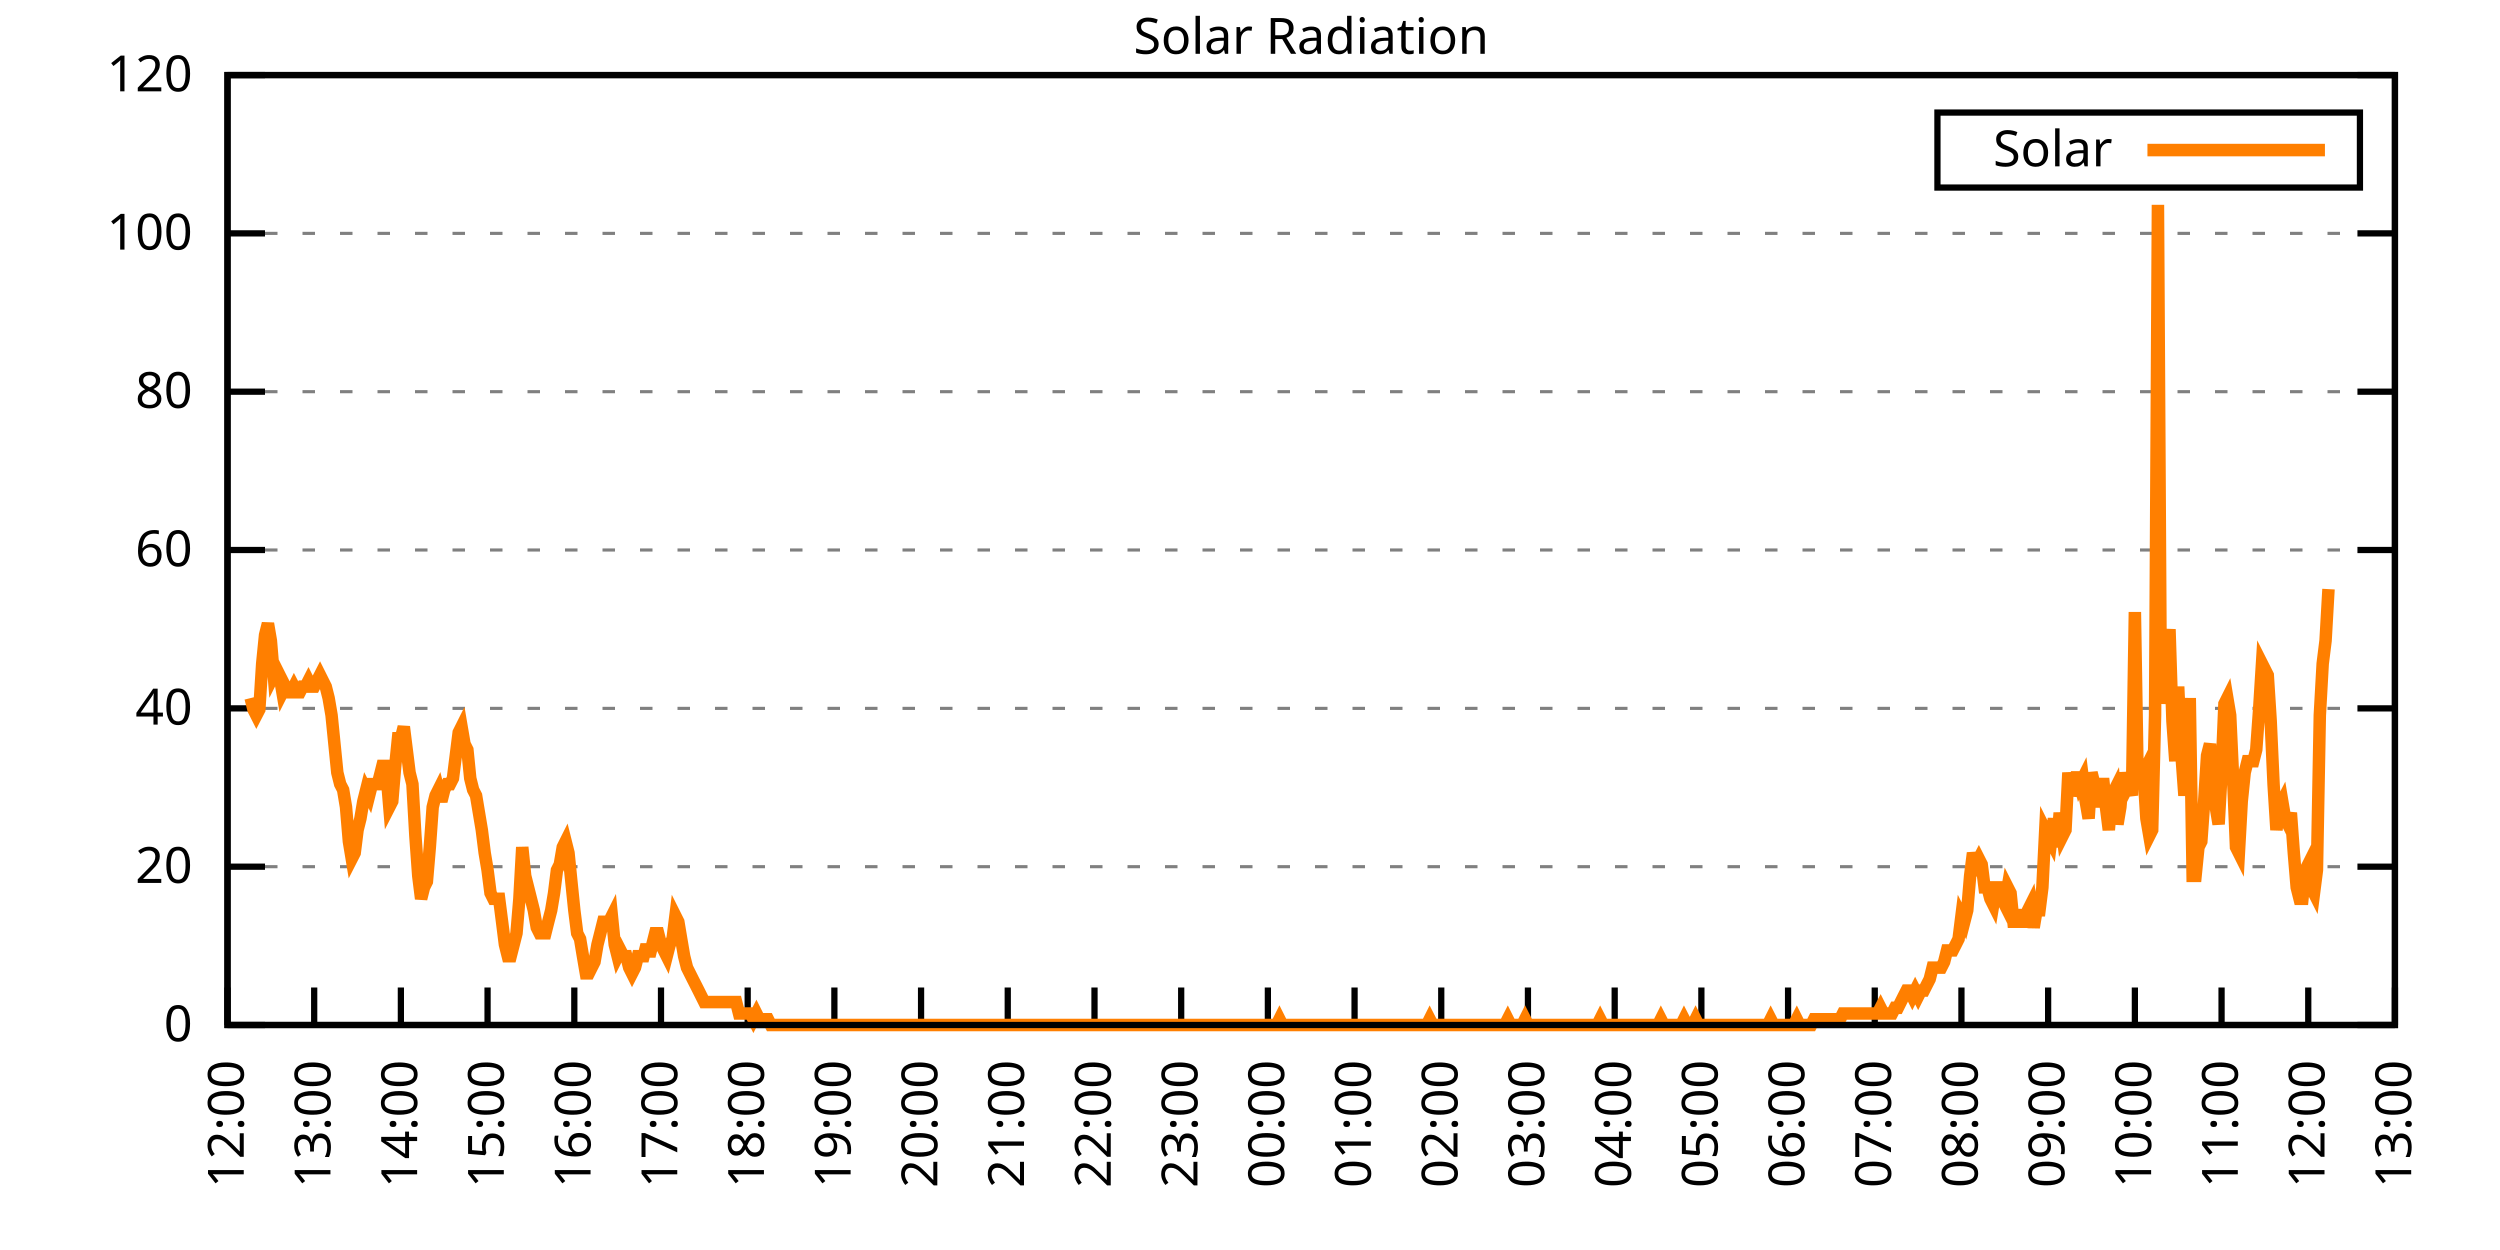
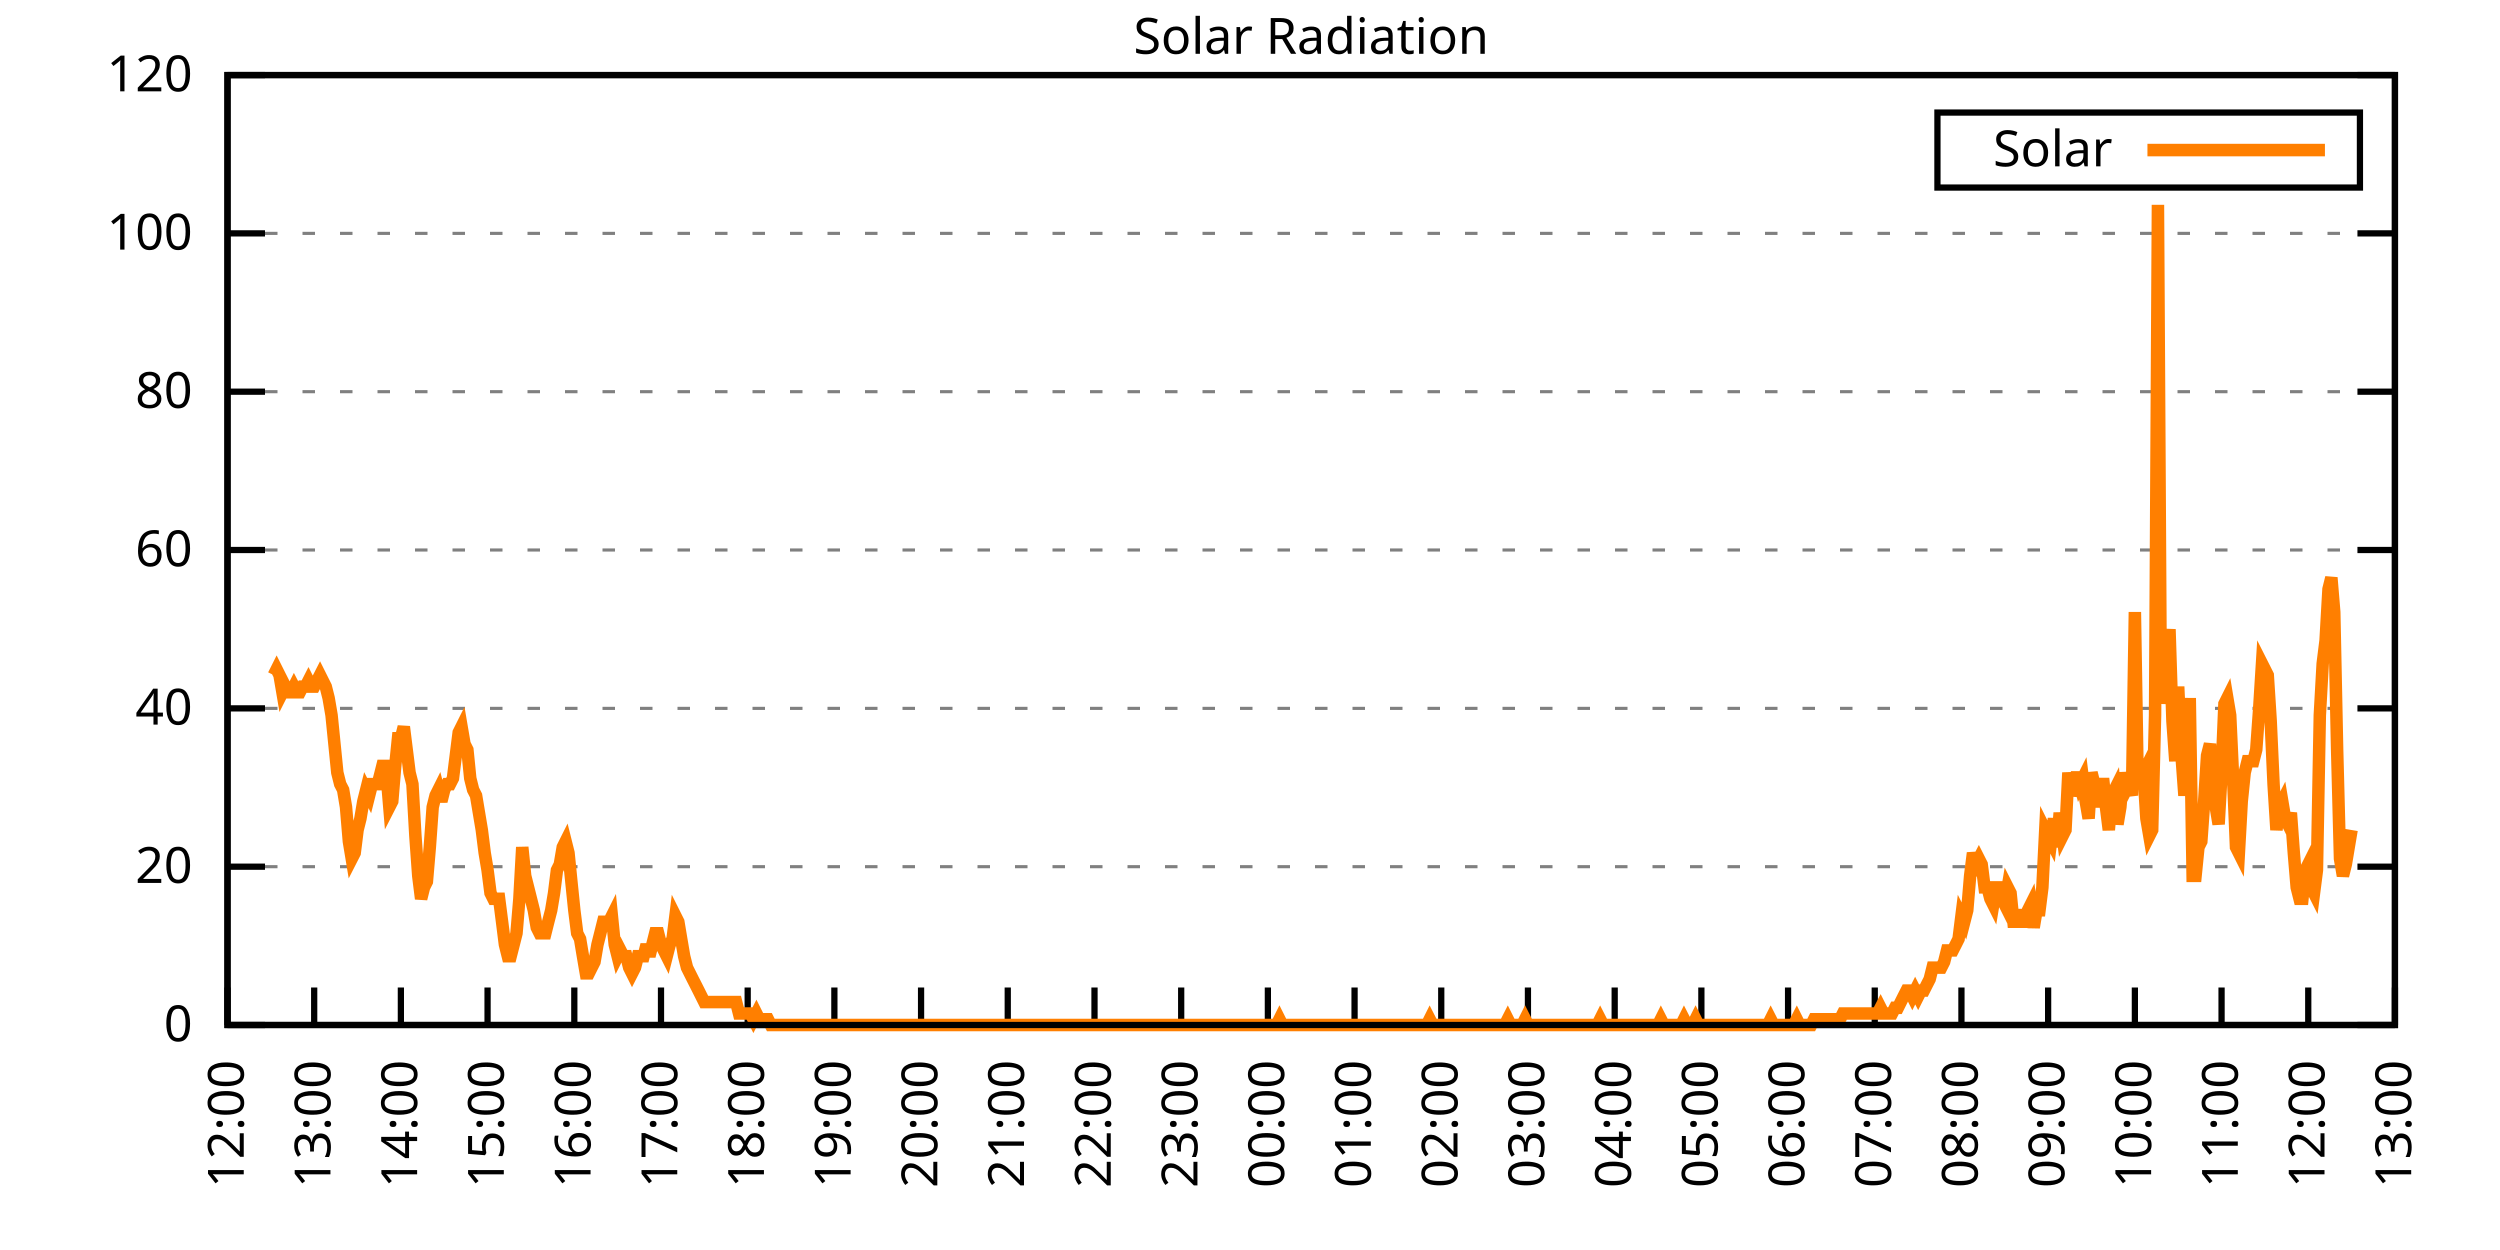
<svg xmlns="http://www.w3.org/2000/svg" xmlns:xlink="http://www.w3.org/1999/xlink" width="400" height="200" viewBox="0 0 400 200">
  <g id="gnuplot_canvas">
    <rect x="0" y="0" width="400" height="200" fill="none" />
    <defs>
      <circle id="gpDot" r="0.5" stroke-width="0.5" stroke="currentColor" />
      <path id="gpPt0" stroke-width="0.333" stroke="currentColor" d="M-1,0 h2 M0,-1 v2" />
      <path id="gpPt1" stroke-width="0.333" stroke="currentColor" d="M-1,-1 L1,1 M1,-1 L-1,1" />
      <path id="gpPt2" stroke-width="0.333" stroke="currentColor" d="M-1,0 L1,0 M0,-1 L0,1 M-1,-1 L1,1 M-1,1 L1,-1" />
      <rect id="gpPt3" stroke-width="0.333" stroke="currentColor" x="-1" y="-1" width="2" height="2" />
      <rect id="gpPt4" stroke-width="0.333" stroke="currentColor" fill="currentColor" x="-1" y="-1" width="2" height="2" />
      <circle id="gpPt5" stroke-width="0.333" stroke="currentColor" cx="0" cy="0" r="1" />
      <use xlink:href="#gpPt5" id="gpPt6" fill="currentColor" stroke="none" />
      <path id="gpPt7" stroke-width="0.333" stroke="currentColor" d="M0,-1.33 L-1.33,0.67 L1.33,0.67 z" />
      <use xlink:href="#gpPt7" id="gpPt8" fill="currentColor" stroke="none" />
      <use xlink:href="#gpPt7" id="gpPt9" stroke="currentColor" transform="rotate(180)" />
      <use xlink:href="#gpPt9" id="gpPt10" fill="currentColor" stroke="none" />
      <use xlink:href="#gpPt3" id="gpPt11" stroke="currentColor" transform="rotate(45)" />
      <use xlink:href="#gpPt11" id="gpPt12" fill="currentColor" stroke="none" />
      <path id="gpPt13" stroke-width="0.333" stroke="currentColor" d="M0,1.330 L1.265,0.411 L0.782,-1.067 L-0.782,-1.076 L-1.265,0.411 z" />
      <use xlink:href="#gpPt13" id="gpPt14" fill="currentColor" stroke="none" />
      <filter id="textbox" filterUnits="objectBoundingBox" x="0" y="0" height="1" width="1">
        <feFlood flood-color="white" flood-opacity="1" result="bgnd" />
        <feComposite in="SourceGraphic" in2="bgnd" operator="atop" />
      </filter>
      <filter id="greybox" filterUnits="objectBoundingBox" x="0" y="0" height="1" width="1">
        <feFlood flood-color="lightgrey" flood-opacity="1" result="grey" />
        <feComposite in="SourceGraphic" in2="grey" operator="atop" />
      </filter>
    </defs>
    <g fill="none" color="white" stroke="currentColor" stroke-width="1.00" stroke-linecap="butt" stroke-linejoin="miter">
</g>
    <g fill="none" color="black" stroke="currentColor" stroke-width="1.00" stroke-linecap="butt" stroke-linejoin="miter">
      <g stroke="none" shape-rendering="crispEdges">
        <polygon fill="rgb(255, 255, 255)" points="36.40,164.00 383.18,164.00 383.18,12.02 36.40,12.02 " />
      </g>
    </g>
    <g fill="none" color="black" stroke="currentColor" stroke-width="1.00" stroke-linecap="butt" stroke-linejoin="miter">
</g>
    <g fill="none" color="black" stroke="black" stroke-width="0.50" stroke-linecap="butt" stroke-linejoin="miter">
</g>
    <g fill="none" color="gray" stroke="currentColor" stroke-width="0.50" stroke-linecap="butt" stroke-linejoin="miter">
      <path stroke="gray" stroke-dasharray="2,4" class="gridline" d="M36.40,164.00 L383.19,164.00  " />
    </g>
    <g fill="none" color="gray" stroke="gray" stroke-width="1.00" stroke-linecap="butt" stroke-linejoin="miter">
</g>
    <g fill="none" color="black" stroke="currentColor" stroke-width="1.00" stroke-linecap="butt" stroke-linejoin="miter">
      <path stroke="black" d="M36.40,164.00 L42.40,164.00 M383.19,164.00 L377.19,164.00  " />
      <g transform="translate(30.80,166.60)" stroke="none" fill="black" font-family="Sans" font-size="8.00" text-anchor="end">
        <text>
          <tspan font-family="Sans"> 0</tspan>
        </text>
      </g>
    </g>
    <g fill="none" color="black" stroke="currentColor" stroke-width="1.00" stroke-linecap="butt" stroke-linejoin="miter">
</g>
    <g fill="none" color="black" stroke="black" stroke-width="0.50" stroke-linecap="butt" stroke-linejoin="miter">
</g>
    <g fill="none" color="gray" stroke="currentColor" stroke-width="0.50" stroke-linecap="butt" stroke-linejoin="miter">
      <path stroke="gray" stroke-dasharray="2,4" class="gridline" d="M36.40,138.67 L383.19,138.67  " />
    </g>
    <g fill="none" color="gray" stroke="gray" stroke-width="1.00" stroke-linecap="butt" stroke-linejoin="miter">
</g>
    <g fill="none" color="black" stroke="currentColor" stroke-width="1.00" stroke-linecap="butt" stroke-linejoin="miter">
      <path stroke="black" d="M36.40,138.67 L42.40,138.67 M383.19,138.67 L377.19,138.67  " />
      <g transform="translate(30.80,141.27)" stroke="none" fill="black" font-family="Sans" font-size="8.00" text-anchor="end">
        <text>
          <tspan font-family="Sans"> 20</tspan>
        </text>
      </g>
    </g>
    <g fill="none" color="black" stroke="currentColor" stroke-width="1.00" stroke-linecap="butt" stroke-linejoin="miter">
</g>
    <g fill="none" color="black" stroke="black" stroke-width="0.50" stroke-linecap="butt" stroke-linejoin="miter">
</g>
    <g fill="none" color="gray" stroke="currentColor" stroke-width="0.50" stroke-linecap="butt" stroke-linejoin="miter">
      <path stroke="gray" stroke-dasharray="2,4" class="gridline" d="M36.40,113.34 L383.19,113.34  " />
    </g>
    <g fill="none" color="gray" stroke="gray" stroke-width="1.00" stroke-linecap="butt" stroke-linejoin="miter">
</g>
    <g fill="none" color="black" stroke="currentColor" stroke-width="1.00" stroke-linecap="butt" stroke-linejoin="miter">
      <path stroke="black" d="M36.40,113.34 L42.40,113.34 M383.19,113.34 L377.19,113.34  " />
      <g transform="translate(30.80,115.94)" stroke="none" fill="black" font-family="Sans" font-size="8.00" text-anchor="end">
        <text>
          <tspan font-family="Sans"> 40</tspan>
        </text>
      </g>
    </g>
    <g fill="none" color="black" stroke="currentColor" stroke-width="1.00" stroke-linecap="butt" stroke-linejoin="miter">
</g>
    <g fill="none" color="black" stroke="black" stroke-width="0.50" stroke-linecap="butt" stroke-linejoin="miter">
</g>
    <g fill="none" color="gray" stroke="currentColor" stroke-width="0.50" stroke-linecap="butt" stroke-linejoin="miter">
      <path stroke="gray" stroke-dasharray="2,4" class="gridline" d="M36.40,88.00 L383.19,88.00  " />
    </g>
    <g fill="none" color="gray" stroke="gray" stroke-width="1.00" stroke-linecap="butt" stroke-linejoin="miter">
</g>
    <g fill="none" color="black" stroke="currentColor" stroke-width="1.00" stroke-linecap="butt" stroke-linejoin="miter">
      <path stroke="black" d="M36.40,88.00 L42.40,88.00 M383.19,88.00 L377.19,88.00  " />
      <g transform="translate(30.80,90.60)" stroke="none" fill="black" font-family="Sans" font-size="8.00" text-anchor="end">
        <text>
          <tspan font-family="Sans"> 60</tspan>
        </text>
      </g>
    </g>
    <g fill="none" color="black" stroke="currentColor" stroke-width="1.00" stroke-linecap="butt" stroke-linejoin="miter">
</g>
    <g fill="none" color="black" stroke="black" stroke-width="0.50" stroke-linecap="butt" stroke-linejoin="miter">
</g>
    <g fill="none" color="gray" stroke="currentColor" stroke-width="0.50" stroke-linecap="butt" stroke-linejoin="miter">
      <path stroke="gray" stroke-dasharray="2,4" class="gridline" d="M36.40,62.67 L383.19,62.67  " />
    </g>
    <g fill="none" color="gray" stroke="gray" stroke-width="1.00" stroke-linecap="butt" stroke-linejoin="miter">
</g>
    <g fill="none" color="black" stroke="currentColor" stroke-width="1.00" stroke-linecap="butt" stroke-linejoin="miter">
      <path stroke="black" d="M36.40,62.67 L42.40,62.67 M383.19,62.67 L377.19,62.67  " />
      <g transform="translate(30.80,65.27)" stroke="none" fill="black" font-family="Sans" font-size="8.00" text-anchor="end">
        <text>
          <tspan font-family="Sans"> 80</tspan>
        </text>
      </g>
    </g>
    <g fill="none" color="black" stroke="currentColor" stroke-width="1.00" stroke-linecap="butt" stroke-linejoin="miter">
</g>
    <g fill="none" color="black" stroke="black" stroke-width="0.50" stroke-linecap="butt" stroke-linejoin="miter">
</g>
    <g fill="none" color="gray" stroke="currentColor" stroke-width="0.50" stroke-linecap="butt" stroke-linejoin="miter">
      <path stroke="gray" stroke-dasharray="2,4" class="gridline" d="M36.40,37.34 L383.19,37.34  " />
    </g>
    <g fill="none" color="gray" stroke="gray" stroke-width="1.00" stroke-linecap="butt" stroke-linejoin="miter">
</g>
    <g fill="none" color="black" stroke="currentColor" stroke-width="1.00" stroke-linecap="butt" stroke-linejoin="miter">
      <path stroke="black" d="M36.40,37.34 L42.40,37.34 M383.19,37.34 L377.19,37.34  " />
      <g transform="translate(30.80,39.94)" stroke="none" fill="black" font-family="Sans" font-size="8.00" text-anchor="end">
        <text>
          <tspan font-family="Sans"> 100</tspan>
        </text>
      </g>
    </g>
    <g fill="none" color="black" stroke="currentColor" stroke-width="1.00" stroke-linecap="butt" stroke-linejoin="miter">
</g>
    <g fill="none" color="black" stroke="black" stroke-width="0.50" stroke-linecap="butt" stroke-linejoin="miter">
</g>
    <g fill="none" color="gray" stroke="currentColor" stroke-width="0.50" stroke-linecap="butt" stroke-linejoin="miter">
      <path stroke="gray" stroke-dasharray="2,4" class="gridline" d="M36.40,12.01 L383.19,12.01  " />
    </g>
    <g fill="none" color="gray" stroke="gray" stroke-width="1.00" stroke-linecap="butt" stroke-linejoin="miter">
</g>
    <g fill="none" color="black" stroke="currentColor" stroke-width="1.00" stroke-linecap="butt" stroke-linejoin="miter">
      <path stroke="black" d="M36.40,12.01 L42.40,12.01 M383.19,12.01 L377.19,12.01  " />
      <g transform="translate(30.80,14.61)" stroke="none" fill="black" font-family="Sans" font-size="8.00" text-anchor="end">
        <text>
          <tspan font-family="Sans"> 120</tspan>
        </text>
      </g>
    </g>
    <g fill="none" color="black" stroke="currentColor" stroke-width="1.00" stroke-linecap="butt" stroke-linejoin="miter">
      <path stroke="black" d="M36.40,164.00 L36.40,158.00  " />
      <g transform="translate(39.00,169.60) rotate(270.00)" stroke="none" fill="black" font-family="Sans" font-size="8.00" text-anchor="end">
        <text>
          <tspan font-family="Sans">12:00</tspan>
        </text>
      </g>
    </g>
    <g fill="none" color="black" stroke="currentColor" stroke-width="1.00" stroke-linecap="butt" stroke-linejoin="miter">
      <path stroke="black" d="M50.27,164.00 L50.27,158.00  " />
      <g transform="translate(52.87,169.60) rotate(270.00)" stroke="none" fill="black" font-family="Sans" font-size="8.00" text-anchor="end">
        <text>
          <tspan font-family="Sans">13:00</tspan>
        </text>
      </g>
    </g>
    <g fill="none" color="black" stroke="currentColor" stroke-width="1.00" stroke-linecap="butt" stroke-linejoin="miter">
      <path stroke="black" d="M64.14,164.00 L64.14,158.00  " />
      <g transform="translate(66.74,169.60) rotate(270.00)" stroke="none" fill="black" font-family="Sans" font-size="8.00" text-anchor="end">
        <text>
          <tspan font-family="Sans">14:00</tspan>
        </text>
      </g>
    </g>
    <g fill="none" color="black" stroke="currentColor" stroke-width="1.00" stroke-linecap="butt" stroke-linejoin="miter">
      <path stroke="black" d="M78.01,164.00 L78.01,158.00  " />
      <g transform="translate(80.61,169.60) rotate(270.00)" stroke="none" fill="black" font-family="Sans" font-size="8.00" text-anchor="end">
        <text>
          <tspan font-family="Sans">15:00</tspan>
        </text>
      </g>
    </g>
    <g fill="none" color="black" stroke="currentColor" stroke-width="1.00" stroke-linecap="butt" stroke-linejoin="miter">
      <path stroke="black" d="M91.89,164.00 L91.89,158.00  " />
      <g transform="translate(94.49,169.60) rotate(270.00)" stroke="none" fill="black" font-family="Sans" font-size="8.00" text-anchor="end">
        <text>
          <tspan font-family="Sans">16:00</tspan>
        </text>
      </g>
    </g>
    <g fill="none" color="black" stroke="currentColor" stroke-width="1.00" stroke-linecap="butt" stroke-linejoin="miter">
      <path stroke="black" d="M105.76,164.00 L105.76,158.00  " />
      <g transform="translate(108.36,169.60) rotate(270.00)" stroke="none" fill="black" font-family="Sans" font-size="8.00" text-anchor="end">
        <text>
          <tspan font-family="Sans">17:00</tspan>
        </text>
      </g>
    </g>
    <g fill="none" color="black" stroke="currentColor" stroke-width="1.00" stroke-linecap="butt" stroke-linejoin="miter">
      <path stroke="black" d="M119.63,164.00 L119.63,158.00  " />
      <g transform="translate(122.23,169.60) rotate(270.00)" stroke="none" fill="black" font-family="Sans" font-size="8.00" text-anchor="end">
        <text>
          <tspan font-family="Sans">18:00</tspan>
        </text>
      </g>
    </g>
    <g fill="none" color="black" stroke="currentColor" stroke-width="1.00" stroke-linecap="butt" stroke-linejoin="miter">
      <path stroke="black" d="M133.50,164.00 L133.50,158.00  " />
      <g transform="translate(136.10,169.60) rotate(270.00)" stroke="none" fill="black" font-family="Sans" font-size="8.00" text-anchor="end">
        <text>
          <tspan font-family="Sans">19:00</tspan>
        </text>
      </g>
    </g>
    <g fill="none" color="black" stroke="currentColor" stroke-width="1.00" stroke-linecap="butt" stroke-linejoin="miter">
      <path stroke="black" d="M147.37,164.00 L147.37,158.00  " />
      <g transform="translate(149.97,169.60) rotate(270.00)" stroke="none" fill="black" font-family="Sans" font-size="8.00" text-anchor="end">
        <text>
          <tspan font-family="Sans">20:00</tspan>
        </text>
      </g>
    </g>
    <g fill="none" color="black" stroke="currentColor" stroke-width="1.00" stroke-linecap="butt" stroke-linejoin="miter">
      <path stroke="black" d="M161.24,164.00 L161.24,158.00  " />
      <g transform="translate(163.84,169.60) rotate(270.00)" stroke="none" fill="black" font-family="Sans" font-size="8.00" text-anchor="end">
        <text>
          <tspan font-family="Sans">21:00</tspan>
        </text>
      </g>
    </g>
    <g fill="none" color="black" stroke="currentColor" stroke-width="1.00" stroke-linecap="butt" stroke-linejoin="miter">
      <path stroke="black" d="M175.12,164.00 L175.12,158.00  " />
      <g transform="translate(177.72,169.60) rotate(270.00)" stroke="none" fill="black" font-family="Sans" font-size="8.00" text-anchor="end">
        <text>
          <tspan font-family="Sans">22:00</tspan>
        </text>
      </g>
    </g>
    <g fill="none" color="black" stroke="currentColor" stroke-width="1.00" stroke-linecap="butt" stroke-linejoin="miter">
      <path stroke="black" d="M188.99,164.00 L188.99,158.00  " />
      <g transform="translate(191.59,169.60) rotate(270.00)" stroke="none" fill="black" font-family="Sans" font-size="8.00" text-anchor="end">
        <text>
          <tspan font-family="Sans">23:00</tspan>
        </text>
      </g>
    </g>
    <g fill="none" color="black" stroke="currentColor" stroke-width="1.00" stroke-linecap="butt" stroke-linejoin="miter">
      <path stroke="black" d="M202.86,164.00 L202.86,158.00  " />
      <g transform="translate(205.46,169.60) rotate(270.00)" stroke="none" fill="black" font-family="Sans" font-size="8.00" text-anchor="end">
        <text>
          <tspan font-family="Sans">00:00</tspan>
        </text>
      </g>
    </g>
    <g fill="none" color="black" stroke="currentColor" stroke-width="1.00" stroke-linecap="butt" stroke-linejoin="miter">
      <path stroke="black" d="M216.73,164.00 L216.73,158.00  " />
      <g transform="translate(219.33,169.60) rotate(270.00)" stroke="none" fill="black" font-family="Sans" font-size="8.00" text-anchor="end">
        <text>
          <tspan font-family="Sans">01:00</tspan>
        </text>
      </g>
    </g>
    <g fill="none" color="black" stroke="currentColor" stroke-width="1.00" stroke-linecap="butt" stroke-linejoin="miter">
      <path stroke="black" d="M230.60,164.00 L230.60,158.00  " />
      <g transform="translate(233.20,169.60) rotate(270.00)" stroke="none" fill="black" font-family="Sans" font-size="8.00" text-anchor="end">
        <text>
          <tspan font-family="Sans">02:00</tspan>
        </text>
      </g>
    </g>
    <g fill="none" color="black" stroke="currentColor" stroke-width="1.00" stroke-linecap="butt" stroke-linejoin="miter">
      <path stroke="black" d="M244.47,164.00 L244.47,158.00  " />
      <g transform="translate(247.07,169.60) rotate(270.00)" stroke="none" fill="black" font-family="Sans" font-size="8.00" text-anchor="end">
        <text>
          <tspan font-family="Sans">03:00</tspan>
        </text>
      </g>
    </g>
    <g fill="none" color="black" stroke="currentColor" stroke-width="1.00" stroke-linecap="butt" stroke-linejoin="miter">
      <path stroke="black" d="M258.35,164.00 L258.35,158.00  " />
      <g transform="translate(260.95,169.60) rotate(270.00)" stroke="none" fill="black" font-family="Sans" font-size="8.00" text-anchor="end">
        <text>
          <tspan font-family="Sans">04:00</tspan>
        </text>
      </g>
    </g>
    <g fill="none" color="black" stroke="currentColor" stroke-width="1.00" stroke-linecap="butt" stroke-linejoin="miter">
      <path stroke="black" d="M272.22,164.00 L272.22,158.00  " />
      <g transform="translate(274.82,169.60) rotate(270.00)" stroke="none" fill="black" font-family="Sans" font-size="8.00" text-anchor="end">
        <text>
          <tspan font-family="Sans">05:00</tspan>
        </text>
      </g>
    </g>
    <g fill="none" color="black" stroke="currentColor" stroke-width="1.00" stroke-linecap="butt" stroke-linejoin="miter">
      <path stroke="black" d="M286.09,164.00 L286.09,158.00  " />
      <g transform="translate(288.69,169.60) rotate(270.00)" stroke="none" fill="black" font-family="Sans" font-size="8.00" text-anchor="end">
        <text>
          <tspan font-family="Sans">06:00</tspan>
        </text>
      </g>
    </g>
    <g fill="none" color="black" stroke="currentColor" stroke-width="1.00" stroke-linecap="butt" stroke-linejoin="miter">
      <path stroke="black" d="M299.96,164.00 L299.96,158.00  " />
      <g transform="translate(302.56,169.60) rotate(270.00)" stroke="none" fill="black" font-family="Sans" font-size="8.00" text-anchor="end">
        <text>
          <tspan font-family="Sans">07:00</tspan>
        </text>
      </g>
    </g>
    <g fill="none" color="black" stroke="currentColor" stroke-width="1.00" stroke-linecap="butt" stroke-linejoin="miter">
      <path stroke="black" d="M313.83,164.00 L313.83,158.00  " />
      <g transform="translate(316.43,169.60) rotate(270.00)" stroke="none" fill="black" font-family="Sans" font-size="8.00" text-anchor="end">
        <text>
          <tspan font-family="Sans">08:00</tspan>
        </text>
      </g>
    </g>
    <g fill="none" color="black" stroke="currentColor" stroke-width="1.00" stroke-linecap="butt" stroke-linejoin="miter">
      <path stroke="black" d="M327.70,164.00 L327.70,158.00  " />
      <g transform="translate(330.30,169.60) rotate(270.00)" stroke="none" fill="black" font-family="Sans" font-size="8.00" text-anchor="end">
        <text>
          <tspan font-family="Sans">09:00</tspan>
        </text>
      </g>
    </g>
    <g fill="none" color="black" stroke="currentColor" stroke-width="1.00" stroke-linecap="butt" stroke-linejoin="miter">
      <path stroke="black" d="M341.58,164.00 L341.58,158.00  " />
      <g transform="translate(344.18,169.60) rotate(270.00)" stroke="none" fill="black" font-family="Sans" font-size="8.00" text-anchor="end">
        <text>
          <tspan font-family="Sans">10:00</tspan>
        </text>
      </g>
    </g>
    <g fill="none" color="black" stroke="currentColor" stroke-width="1.00" stroke-linecap="butt" stroke-linejoin="miter">
      <path stroke="black" d="M355.45,164.00 L355.45,158.00  " />
      <g transform="translate(358.05,169.60) rotate(270.00)" stroke="none" fill="black" font-family="Sans" font-size="8.00" text-anchor="end">
        <text>
          <tspan font-family="Sans">11:00</tspan>
        </text>
      </g>
    </g>
    <g fill="none" color="black" stroke="currentColor" stroke-width="1.00" stroke-linecap="butt" stroke-linejoin="miter">
      <path stroke="black" d="M369.32,164.00 L369.32,158.00  " />
      <g transform="translate(371.92,169.60) rotate(270.00)" stroke="none" fill="black" font-family="Sans" font-size="8.00" text-anchor="end">
        <text>
          <tspan font-family="Sans">12:00</tspan>
        </text>
      </g>
    </g>
    <g fill="none" color="black" stroke="currentColor" stroke-width="1.00" stroke-linecap="butt" stroke-linejoin="miter">
      <path stroke="black" d="M383.19,164.00 L383.19,158.00  " />
      <g transform="translate(385.79,169.60) rotate(270.00)" stroke="none" fill="black" font-family="Sans" font-size="8.00" text-anchor="end">
        <text>
          <tspan font-family="Sans">13:00</tspan>
        </text>
      </g>
    </g>
    <g fill="none" color="black" stroke="currentColor" stroke-width="1.00" stroke-linecap="butt" stroke-linejoin="miter">
</g>
    <g fill="none" color="black" stroke="currentColor" stroke-width="1.00" stroke-linecap="butt" stroke-linejoin="miter">
      <path stroke="black" d="M36.40,12.01 L36.40,164.00 L383.19,164.00 L383.19,12.01 L36.40,12.01 Z  " />
    </g>
    <g fill="none" color="black" stroke="currentColor" stroke-width="1.00" stroke-linecap="butt" stroke-linejoin="miter">
</g>
    <g fill="none" color="black" stroke="currentColor" stroke-width="1.00" stroke-linecap="butt" stroke-linejoin="miter">
      <path stroke="black" d="M309.99,30.01 L309.99,18.01 L377.59,18.01 L377.59,30.01 L309.99,30.01 Z  " />
    </g>
    <g id="Solar_Radiation_plot_1">
      <g fill="none" color="white" stroke="black" stroke-width="2.00" stroke-linecap="butt" stroke-linejoin="miter">
</g>
      <g fill="none" color="black" stroke="currentColor" stroke-width="2.00" stroke-linecap="butt" stroke-linejoin="miter">
        <g transform="translate(337.99,26.61)" stroke="none" fill="black" font-family="Sans" font-size="8.00" text-anchor="end">
          <text>
            <tspan font-family="Sans">Solar</tspan>
          </text>
        </g>
      </g>
      <g fill="none" color="black" stroke="currentColor" stroke-width="2.00" stroke-linecap="butt" stroke-linejoin="miter">
-         <path stroke="rgb(255, 127,   0)" d="M343.59,24.01 L371.99,24.01 M40.10,111.69 L40.56,113.53 L41.02,114.44 L41.49,113.53 L41.95,106.19 L42.41,101.60   L42.87,99.76 L43.34,102.51 L43.80,108.02 L44.26,107.10 L44.72,108.02 L45.19,110.77 L45.65,109.86 L46.11,110.77   L46.57,110.77 L47.03,109.86 L47.50,110.77 L47.96,110.77 L48.42,109.86 L48.88,109.86 L49.35,108.94 L49.81,109.86   L50.27,109.86 L50.73,108.94 L51.20,108.02 L51.66,108.94 L52.12,109.86 L52.58,111.69 L53.05,114.44 L53.51,119.03   L53.97,123.62 L54.43,125.46 L54.90,126.37 L55.36,129.13 L55.82,134.63 L56.28,137.39 L56.75,136.47 L57.21,132.80   L57.67,130.96 L58.13,128.21 L58.59,126.37 L59.06,127.29 L59.52,125.46 L59.98,125.46 L60.44,125.46 L60.91,123.62   L61.37,121.79 L61.83,123.62 L62.29,129.13 L62.76,128.21 L63.22,122.70 L63.68,118.12 L64.14,118.12 L64.61,116.28   L65.07,119.95 L65.53,123.62 L65.99,125.46 L66.46,133.72 L66.92,140.14 L67.38,143.81 L67.84,141.98 L68.30,141.06   L68.77,135.55 L69.23,129.13 L69.69,127.29 L70.15,126.37 L70.62,128.21 L71.08,126.37 L71.54,125.46 L72.00,125.46   L72.47,124.54 L72.93,120.87 L73.39,117.20 L73.85,116.28 L74.32,119.03 L74.78,119.95 L75.24,124.54 L75.70,126.37   L76.17,127.29 L76.63,130.05 L77.09,132.80 L77.55,136.47 L78.01,139.22 L78.48,142.89 L78.94,143.81 L79.40,143.81   L79.86,143.81 L80.33,147.48 L80.79,151.15 L81.25,152.99 L81.71,152.99 L82.18,151.15 L82.64,149.32 L83.10,143.81   L83.56,135.55 L84.03,140.14 L84.49,141.98 L84.95,143.81 L85.41,145.65 L85.88,148.40 L86.34,149.32 L86.80,149.32   L87.26,149.32 L87.72,147.48 L88.19,145.65 L88.65,142.89 L89.11,139.22 L89.57,138.30 L90.04,135.55 L90.50,134.63   L90.96,136.47 L91.42,141.06 L91.89,145.65 L92.35,149.32 L92.81,150.23 L93.27,152.99 L93.74,155.74 L94.20,155.74   L94.66,154.82 L95.12,153.91 L95.59,151.15 L96.05,149.32 L96.51,147.48 L96.97,147.48 L97.44,147.48 L97.90,146.56   L98.36,151.15 L98.82,152.99 L99.28,152.07 L99.75,152.99 L100.21,152.99 L100.67,154.82 L101.13,155.74 L101.60,154.82   L102.06,152.99 L102.52,152.99 L102.98,152.99 L103.45,151.15 L103.91,152.99 L104.37,151.15 L104.83,149.32 L105.30,149.32   L105.76,151.15 L106.22,152.07 L106.68,152.99 L107.15,151.15 L107.61,150.23 L108.07,146.56 L108.53,147.48 L108.99,150.23   L109.46,152.99 L109.92,154.82 L110.38,155.74 L110.84,156.66 L111.31,157.58 L111.77,158.49 L112.23,159.41 L112.69,160.33   L113.16,160.33 L113.62,160.33 L114.08,160.33 L114.54,160.33 L115.01,160.33 L115.47,160.33 L115.93,160.33 L116.39,160.33   L116.86,160.33 L117.32,160.33 L117.78,160.33 L118.24,162.16 L118.70,162.16 L119.17,162.16 L119.63,162.16 L120.09,162.16   L120.55,163.08 L121.02,162.16 L121.48,163.08 L121.94,163.08 L122.40,163.08 L122.87,163.08 L123.33,164.00 L123.79,164.00   L124.25,164.00 L124.72,164.00 L125.18,164.00 L125.64,164.00 L126.10,164.00 L126.57,164.00 L127.03,164.00 L127.49,164.00   L127.95,164.00 L128.41,164.00 L128.88,164.00 L129.34,164.00 L129.80,164.00 L130.26,164.00 L130.73,164.00 L131.19,164.00   L131.65,164.00 L132.11,164.00 L132.58,164.00 L133.04,164.00 L133.50,164.00 L133.96,164.00 L134.43,164.00 L134.89,164.00   L135.35,164.00 L135.81,164.00 L136.28,164.00 L136.74,164.00 L137.20,164.00 L137.66,164.00 L138.13,164.00 L138.59,164.00   L139.05,164.00 L139.51,164.00 L139.97,164.00 L140.44,164.00 L140.90,164.00 L141.36,164.00 L141.82,164.00 L142.29,164.00   L142.75,164.00 L143.21,164.00 L143.67,164.00 L144.14,164.00 L144.60,164.00 L145.06,164.00 L145.52,164.00 L145.99,164.00   L146.45,164.00 L146.91,164.00 L147.37,164.00 L147.84,164.00 L148.30,164.00 L148.76,164.00 L149.22,164.00 L149.68,164.00   L150.15,164.00 L150.61,164.00 L151.07,164.00 L151.53,164.00 L152.00,164.00 L152.46,164.00 L152.92,164.00 L153.38,164.00   L153.85,164.00 L154.31,164.00 L154.77,164.00 L155.23,164.00 L155.70,164.00 L156.16,164.00 L156.62,164.00 L157.08,164.00   L157.55,164.00 L158.01,164.00 L158.47,164.00 L158.93,164.00 L159.39,164.00 L159.86,164.00 L160.32,164.00 L160.78,164.00   L161.24,164.00 L161.71,164.00 L162.17,164.00 L162.63,164.00 L163.09,164.00 L163.56,164.00 L164.02,164.00 L164.48,164.00   L164.94,164.00 L165.41,164.00 L165.87,164.00 L166.33,164.00 L166.79,164.00 L167.26,164.00 L167.72,164.00 L168.18,164.00   L168.64,164.00 L169.10,164.00 L169.57,164.00 L170.03,164.00 L170.49,164.00 L170.95,164.00 L171.42,164.00 L171.88,164.00   L172.34,164.00 L172.80,164.00 L173.27,164.00 L173.73,164.00 L174.19,164.00 L174.65,164.00 L175.12,164.00 L175.58,164.00   L176.04,164.00 L176.50,164.00 L176.97,164.00 L177.43,164.00 L177.89,164.00 L178.35,164.00 L178.82,164.00 L179.28,164.00   L179.74,164.00 L180.20,164.00 L180.66,164.00 L181.13,164.00 L181.59,164.00 L182.05,164.00 L182.51,164.00 L182.98,164.00   L183.44,164.00 L183.90,164.00 L184.36,164.00 L184.83,164.00 L185.29,164.00 L185.75,164.00 L186.21,164.00 L186.68,164.00   L187.14,164.00 L187.60,164.00 L188.06,164.00 L188.53,164.00 L188.99,164.00 L189.45,164.00 L189.91,164.00 L190.37,164.00   L190.84,164.00 L191.30,164.00 L191.76,164.00 L192.22,164.00 L192.69,164.00 L193.15,164.00 L193.61,164.00 L194.07,164.00   L194.54,164.00 L195.00,164.00 L195.46,164.00 L195.92,164.00 L196.39,164.00 L196.85,164.00 L197.31,164.00 L197.77,164.00   L198.24,164.00 L198.70,164.00 L199.16,164.00 L199.62,164.00 L200.08,164.00 L200.55,164.00 L201.01,164.00 L201.47,164.00   L201.93,164.00 L202.40,164.00 L202.86,164.00 L203.32,164.00 L203.78,164.00 L204.25,164.00 L204.71,163.08 L205.17,164.00   L205.63,164.00 L206.10,164.00 L206.56,164.00 L207.02,164.00 L207.48,164.00 L207.95,164.00 L208.41,164.00 L208.87,164.00   L209.33,164.00 L209.80,164.00 L210.26,164.00 L210.72,164.00 L211.18,164.00 L211.64,164.00 L212.11,164.00 L212.57,164.00   L213.03,164.00 L213.49,164.00 L213.96,164.00 L214.42,164.00 L214.88,164.00 L215.34,164.00 L215.81,164.00 L216.27,164.00   L216.73,164.00 L217.19,164.00 L217.66,164.00 L218.12,164.00 L218.58,164.00 L219.04,164.00 L219.51,164.00 L219.97,164.00   L220.43,164.00 L220.89,164.00 L221.35,164.00 L221.82,164.00 L222.28,164.00 L222.74,164.00 L223.20,164.00 L223.67,164.00   L224.13,164.00 L224.59,164.00 L225.05,164.00 L225.52,164.00 L225.98,164.00 L226.44,164.00 L226.90,164.00 L227.37,164.00   L227.83,164.00 L228.29,164.00 L228.75,163.08 L229.22,164.00 L229.68,164.00 L230.14,164.00 L230.60,164.00 L231.06,164.00   L231.53,164.00 L231.99,164.00 L232.45,164.00 L232.91,164.00 L233.38,164.00 L233.84,164.00 L234.30,164.00 L234.76,164.00   L235.23,164.00 L235.69,164.00 L236.15,164.00 L236.61,164.00 L237.08,164.00 L237.54,164.00 L238.00,164.00 L238.46,164.00   L238.93,164.00 L239.39,164.00 L239.85,164.00 L240.31,164.00 L240.77,164.00 L241.24,163.08 L241.70,164.00 L242.16,164.00   L242.62,164.00 L243.09,164.00 L243.55,164.00 L244.01,163.08 L244.47,164.00 L244.94,164.00 L245.40,164.00 L245.86,164.00   L246.32,164.00 L246.79,164.00 L247.25,164.00 L247.71,164.00 L248.17,164.00 L248.64,164.00 L249.10,164.00 L249.56,164.00   L250.02,164.00 L250.49,164.00 L250.95,164.00 L251.41,164.00 L251.87,164.00 L252.33,164.00 L252.80,164.00 L253.26,164.00   L253.72,164.00 L254.18,164.00 L254.65,164.00 L255.11,164.00 L255.57,164.00 L256.03,163.08 L256.50,164.00 L256.96,164.00   L257.42,164.00 L257.88,164.00 L258.35,164.00 L258.81,164.00 L259.27,164.00 L259.73,164.00 L260.20,164.00 L260.66,164.00   L261.12,164.00 L261.58,164.00 L262.04,164.00 L262.51,164.00 L262.97,164.00 L263.43,164.00 L263.89,164.00 L264.36,164.00   L264.82,164.00 L265.28,164.00 L265.74,163.08 L266.21,164.00 L266.67,164.00 L267.13,164.00 L267.59,164.00 L268.06,164.00   L268.52,164.00 L268.98,164.00 L269.44,163.08 L269.91,164.00 L270.37,164.00 L270.83,164.00 L271.29,163.08 L271.75,164.00   L272.22,164.00 L272.68,164.00 L273.14,164.00 L273.60,164.00 L274.07,164.00 L274.53,164.00 L274.99,164.00 L275.45,164.00   L275.92,164.00 L276.38,164.00 L276.84,164.00 L277.30,164.00 L277.77,164.00 L278.23,164.00 L278.69,164.00 L279.15,164.00   L279.62,164.00 L280.08,164.00 L280.54,164.00 L281.00,164.00 L281.46,164.00 L281.93,164.00 L282.39,164.00 L282.85,164.00   L283.31,163.08 L283.78,164.00 L284.24,164.00 L284.70,164.00 L285.16,164.00 L285.63,164.00 L286.09,164.00 L286.55,164.00   L287.01,164.00 L287.48,163.08 L287.94,164.00 L288.40,164.00 L288.86,164.00 L289.33,164.00 L289.79,164.00 L290.25,163.08   L290.71,163.08 L291.18,163.08 L291.64,163.08 L292.10,163.08 L292.56,163.08 L293.02,163.08 L293.49,163.08 L293.95,163.08   L294.41,163.08 L294.87,162.16 L295.34,162.16 L295.80,162.16 L296.26,162.16 L296.72,162.16 L297.19,162.16 L297.65,162.16   L298.11,162.16 L298.57,162.16 L299.04,162.16 L299.50,162.16 L299.96,162.16 L300.42,162.16 L300.89,161.25 L301.35,162.16   L301.81,162.16 L302.27,162.16 L302.73,162.16 L303.20,161.25 L303.66,161.25 L304.12,160.33 L304.58,159.41 L305.05,158.49   L305.51,158.49 L305.97,159.41 L306.43,158.49 L306.90,159.41 L307.36,158.49 L307.82,158.49 L308.28,157.58 L308.75,156.66   L309.21,154.82 L309.67,154.82 L310.13,154.82 L310.60,154.82 L311.06,153.91 L311.52,152.07 L311.98,152.07 L312.44,152.07   L312.91,151.15 L313.37,150.23 L313.83,146.56 L314.29,147.48 L314.76,145.65 L315.22,140.14 L315.68,136.47 L316.14,138.30   L316.61,137.39 L317.07,138.30 L317.53,141.98 L317.99,141.98 L318.46,143.81 L318.92,144.73 L319.38,141.98 L319.84,141.98   L320.31,143.81 L320.77,144.73 L321.23,141.98 L321.69,142.89 L322.15,147.48 L322.62,147.48 L323.08,145.65 L323.54,147.48   L324.00,147.48 L324.47,145.65 L324.93,144.73 L325.39,148.40 L325.85,145.65 L326.32,145.65 L326.78,141.98 L327.24,132.80   L327.70,133.72 L328.17,134.63 L328.63,130.96 L329.09,135.55 L329.55,130.05 L330.02,133.72 L330.48,132.80 L330.94,123.62   L331.40,127.29 L331.87,125.46 L332.33,123.62 L332.79,125.46 L333.25,124.54 L333.71,128.21 L334.18,130.96 L334.64,123.62   L335.10,125.46 L335.56,125.46 L336.03,129.13 L336.49,124.54 L336.95,129.13 L337.41,132.80 L337.88,127.29 L338.34,126.37   L338.80,131.88 L339.26,129.13 L339.73,123.62 L340.19,126.37 L340.65,125.46 L341.11,127.29 L341.58,97.93 L342.04,125.46   L342.50,124.54 L342.96,123.62 L343.42,130.96 L343.89,133.72 L344.35,132.80 L344.81,114.44 L345.27,32.77 L345.74,112.61   L346.20,104.35 L346.66,105.27 L347.12,100.68 L347.59,115.36 L348.05,121.79 L348.51,109.86 L348.97,119.95 L349.44,126.37   L349.90,126.37 L350.36,111.69 L350.82,140.14 L351.29,140.14 L351.75,135.55 L352.21,134.63 L352.67,128.21 L353.13,120.87   L353.60,119.03 L354.06,125.46 L354.52,129.13 L354.98,131.88 L355.45,123.62 L355.91,112.61 L356.37,111.69 L356.83,114.44   L357.30,124.54 L357.76,135.55 L358.22,136.47 L358.68,128.21 L359.15,123.62 L359.61,121.79 L360.07,121.79 L360.53,121.79   L361.00,119.95 L361.46,113.53 L361.92,106.19 L362.38,107.10 L362.84,108.02 L363.31,115.36 L363.77,125.46 L364.23,132.80   L364.69,129.13 L365.16,128.21 L365.62,130.96 L366.08,131.88 L366.54,130.05 L367.01,136.47 L367.47,141.98 L367.93,143.81   L368.39,143.81 L368.86,139.22 L369.32,138.30 L369.78,141.98 L370.24,142.89 L370.71,139.22 L371.17,114.44 L371.63,106.19   L372.09,102.51 L372.56,94.26  " />
+         <path stroke="rgb(255, 127,   0)" d="M343.59,24.01 L371.99,24.01 M43.80,108.02 L44.26,107.10 L44.72,108.02 L45.19,110.77 L45.65,109.86 L46.11,110.77   L46.57,110.77 L47.03,109.86 L47.50,110.77 L47.96,110.77 L48.42,109.86 L48.88,109.86 L49.35,108.94 L49.81,109.86   L50.27,109.86 L50.73,108.94 L51.20,108.02 L51.66,108.94 L52.12,109.86 L52.58,111.69 L53.05,114.44 L53.51,119.03   L53.97,123.62 L54.43,125.46 L54.90,126.37 L55.36,129.13 L55.82,134.63 L56.28,137.39 L56.75,136.47 L57.21,132.80   L57.67,130.96 L58.13,128.21 L58.59,126.37 L59.06,127.29 L59.52,125.46 L59.98,125.46 L60.44,125.46 L60.91,123.62   L61.37,121.79 L61.83,123.62 L62.29,129.13 L62.76,128.21 L63.22,122.70 L63.68,118.12 L64.14,118.12 L64.61,116.28   L65.07,119.95 L65.53,123.62 L65.99,125.46 L66.46,133.72 L66.92,140.14 L67.38,143.81 L67.84,141.98 L68.30,141.06   L68.77,135.55 L69.23,129.13 L69.69,127.29 L70.15,126.37 L70.62,128.21 L71.08,126.37 L71.54,125.46 L72.00,125.46   L72.47,124.54 L72.93,120.87 L73.39,117.20 L73.85,116.28 L74.32,119.03 L74.78,119.95 L75.24,124.54 L75.70,126.37   L76.17,127.29 L76.63,130.05 L77.09,132.80 L77.55,136.47 L78.01,139.22 L78.48,142.89 L78.94,143.81 L79.40,143.81   L79.86,143.81 L80.33,147.48 L80.79,151.15 L81.25,152.99 L81.71,152.99 L82.18,151.15 L82.64,149.32 L83.10,143.81   L83.56,135.55 L84.03,140.14 L84.49,141.98 L84.95,143.81 L85.41,145.65 L85.88,148.40 L86.34,149.32 L86.80,149.32   L87.26,149.32 L87.72,147.48 L88.19,145.65 L88.65,142.89 L89.11,139.22 L89.57,138.30 L90.04,135.55 L90.50,134.63   L90.96,136.47 L91.42,141.06 L91.89,145.65 L92.35,149.32 L92.81,150.23 L93.27,152.99 L93.74,155.74 L94.20,155.74   L94.66,154.82 L95.12,153.91 L95.59,151.15 L96.05,149.32 L96.51,147.48 L96.97,147.48 L97.44,147.48 L97.90,146.56   L98.36,151.15 L98.82,152.99 L99.28,152.07 L99.75,152.99 L100.21,152.99 L100.67,154.82 L101.13,155.74 L101.60,154.82   L102.06,152.99 L102.52,152.99 L102.98,152.99 L103.45,151.15 L103.91,152.99 L104.37,151.15 L104.83,149.32 L105.30,149.32   L105.76,151.15 L106.22,152.07 L106.68,152.99 L107.15,151.15 L107.61,150.23 L108.07,146.56 L108.53,147.48 L108.99,150.23   L109.46,152.99 L109.92,154.82 L110.38,155.74 L110.84,156.66 L111.31,157.58 L111.77,158.49 L112.23,159.41 L112.69,160.33   L113.16,160.33 L113.62,160.33 L114.08,160.33 L114.54,160.33 L115.01,160.33 L115.47,160.33 L115.93,160.33 L116.39,160.33   L116.86,160.33 L117.32,160.33 L117.78,160.33 L118.24,162.16 L118.70,162.16 L119.17,162.16 L119.63,162.16 L120.09,162.16   L120.55,163.08 L121.02,162.16 L121.48,163.08 L121.94,163.08 L122.40,163.08 L122.87,163.08 L123.33,164.00 L123.79,164.00   L124.25,164.00 L124.72,164.00 L125.18,164.00 L125.64,164.00 L126.10,164.00 L126.57,164.00 L127.03,164.00 L127.49,164.00   L127.95,164.00 L128.41,164.00 L128.88,164.00 L129.34,164.00 L129.80,164.00 L130.26,164.00 L130.73,164.00 L131.19,164.00   L131.65,164.00 L132.11,164.00 L132.58,164.00 L133.04,164.00 L133.50,164.00 L133.96,164.00 L134.43,164.00 L134.89,164.00   L135.35,164.00 L135.81,164.00 L136.28,164.00 L136.74,164.00 L137.20,164.00 L137.66,164.00 L138.13,164.00 L138.59,164.00   L139.05,164.00 L139.51,164.00 L139.97,164.00 L140.44,164.00 L140.90,164.00 L141.36,164.00 L141.82,164.00 L142.29,164.00   L142.75,164.00 L143.21,164.00 L143.67,164.00 L144.14,164.00 L144.60,164.00 L145.06,164.00 L145.52,164.00 L145.99,164.00   L146.45,164.00 L146.91,164.00 L147.37,164.00 L147.84,164.00 L148.30,164.00 L148.76,164.00 L149.22,164.00 L149.68,164.00   L150.15,164.00 L150.61,164.00 L151.07,164.00 L151.53,164.00 L152.00,164.00 L152.46,164.00 L152.92,164.00 L153.38,164.00   L153.85,164.00 L154.31,164.00 L154.77,164.00 L155.23,164.00 L155.70,164.00 L156.16,164.00 L156.62,164.00 L157.08,164.00   L157.55,164.00 L158.01,164.00 L158.47,164.00 L158.93,164.00 L159.39,164.00 L159.86,164.00 L160.32,164.00 L160.78,164.00   L161.24,164.00 L161.71,164.00 L162.17,164.00 L162.63,164.00 L163.09,164.00 L163.56,164.00 L164.02,164.00 L164.48,164.00   L164.94,164.00 L165.41,164.00 L165.87,164.00 L166.33,164.00 L166.79,164.00 L167.26,164.00 L167.72,164.00 L168.18,164.00   L168.64,164.00 L169.10,164.00 L169.57,164.00 L170.03,164.00 L170.49,164.00 L170.95,164.00 L171.42,164.00 L171.88,164.00   L172.34,164.00 L172.80,164.00 L173.27,164.00 L173.73,164.00 L174.19,164.00 L174.65,164.00 L175.12,164.00 L175.58,164.00   L176.04,164.00 L176.50,164.00 L176.97,164.00 L177.43,164.00 L177.89,164.00 L178.35,164.00 L178.82,164.00 L179.28,164.00   L179.74,164.00 L180.20,164.00 L180.66,164.00 L181.13,164.00 L181.59,164.00 L182.05,164.00 L182.51,164.00 L182.98,164.00   L183.44,164.00 L183.90,164.00 L184.36,164.00 L184.83,164.00 L185.29,164.00 L185.75,164.00 L186.21,164.00 L186.68,164.00   L187.14,164.00 L187.60,164.00 L188.06,164.00 L188.53,164.00 L188.99,164.00 L189.45,164.00 L189.91,164.00 L190.37,164.00   L190.84,164.00 L191.30,164.00 L191.76,164.00 L192.22,164.00 L192.69,164.00 L193.15,164.00 L193.61,164.00 L194.07,164.00   L194.54,164.00 L195.00,164.00 L195.46,164.00 L195.92,164.00 L196.39,164.00 L196.85,164.00 L197.31,164.00 L197.77,164.00   L198.24,164.00 L198.70,164.00 L199.16,164.00 L199.62,164.00 L200.08,164.00 L200.55,164.00 L201.01,164.00 L201.47,164.00   L201.93,164.00 L202.40,164.00 L202.86,164.00 L203.32,164.00 L203.78,164.00 L204.25,164.00 L204.71,163.08 L205.17,164.00   L205.63,164.00 L206.10,164.00 L206.56,164.00 L207.02,164.00 L207.48,164.00 L207.95,164.00 L208.41,164.00 L208.87,164.00   L209.33,164.00 L209.80,164.00 L210.26,164.00 L210.72,164.00 L211.18,164.00 L211.64,164.00 L212.11,164.00 L212.57,164.00   L213.03,164.00 L213.49,164.00 L213.96,164.00 L214.42,164.00 L214.88,164.00 L215.34,164.00 L215.81,164.00 L216.27,164.00   L216.73,164.00 L217.19,164.00 L217.66,164.00 L218.12,164.00 L218.58,164.00 L219.04,164.00 L219.51,164.00 L219.97,164.00   L220.43,164.00 L220.89,164.00 L221.35,164.00 L221.82,164.00 L222.28,164.00 L222.74,164.00 L223.20,164.00 L223.67,164.00   L224.13,164.00 L224.59,164.00 L225.05,164.00 L225.52,164.00 L225.98,164.00 L226.44,164.00 L226.90,164.00 L227.37,164.00   L227.83,164.00 L228.29,164.00 L228.75,163.08 L229.22,164.00 L229.68,164.00 L230.14,164.00 L230.60,164.00 L231.06,164.00   L231.53,164.00 L231.99,164.00 L232.45,164.00 L232.91,164.00 L233.38,164.00 L233.84,164.00 L234.30,164.00 L234.76,164.00   L235.23,164.00 L235.69,164.00 L236.15,164.00 L236.61,164.00 L237.08,164.00 L237.54,164.00 L238.00,164.00 L238.46,164.00   L238.93,164.00 L239.39,164.00 L239.85,164.00 L240.31,164.00 L240.77,164.00 L241.24,163.08 L241.70,164.00 L242.16,164.00   L242.62,164.00 L243.09,164.00 L243.55,164.00 L244.01,163.08 L244.47,164.00 L244.94,164.00 L245.40,164.00 L245.86,164.00   L246.32,164.00 L246.79,164.00 L247.25,164.00 L247.71,164.00 L248.17,164.00 L248.64,164.00 L249.10,164.00 L249.56,164.00   L250.02,164.00 L250.49,164.00 L250.95,164.00 L251.41,164.00 L251.87,164.00 L252.33,164.00 L252.80,164.00 L253.26,164.00   L253.72,164.00 L254.18,164.00 L254.65,164.00 L255.11,164.00 L255.57,164.00 L256.03,163.08 L256.50,164.00 L256.96,164.00   L257.42,164.00 L257.88,164.00 L258.35,164.00 L258.81,164.00 L259.27,164.00 L259.73,164.00 L260.20,164.00 L260.66,164.00   L261.12,164.00 L261.58,164.00 L262.04,164.00 L262.51,164.00 L262.97,164.00 L263.43,164.00 L263.89,164.00 L264.36,164.00   L264.82,164.00 L265.28,164.00 L265.74,163.08 L266.21,164.00 L266.67,164.00 L267.13,164.00 L267.59,164.00 L268.06,164.00   L268.52,164.00 L268.98,164.00 L269.44,163.08 L269.91,164.00 L270.37,164.00 L270.83,164.00 L271.29,163.08 L271.75,164.00   L272.22,164.00 L272.68,164.00 L273.14,164.00 L273.60,164.00 L274.07,164.00 L274.53,164.00 L274.99,164.00 L275.45,164.00   L275.92,164.00 L276.38,164.00 L276.84,164.00 L277.30,164.00 L277.77,164.00 L278.23,164.00 L278.69,164.00 L279.15,164.00   L279.62,164.00 L280.08,164.00 L280.54,164.00 L281.00,164.00 L281.46,164.00 L281.93,164.00 L282.39,164.00 L282.85,164.00   L283.31,163.08 L283.78,164.00 L284.24,164.00 L284.70,164.00 L285.16,164.00 L285.63,164.00 L286.09,164.00 L286.55,164.00   L287.01,164.00 L287.48,163.08 L287.94,164.00 L288.40,164.00 L288.86,164.00 L289.33,164.00 L289.79,164.00 L290.25,163.08   L290.71,163.08 L291.18,163.08 L291.64,163.08 L292.10,163.08 L292.56,163.08 L293.02,163.08 L293.49,163.08 L293.95,163.08   L294.41,163.08 L294.87,162.16 L295.34,162.16 L295.80,162.16 L296.26,162.16 L296.72,162.16 L297.19,162.16 L297.65,162.16   L298.11,162.16 L298.57,162.16 L299.04,162.16 L299.50,162.16 L299.96,162.16 L300.42,162.16 L300.89,161.25 L301.35,162.16   L301.81,162.16 L302.27,162.16 L302.73,162.16 L303.20,161.25 L303.66,161.25 L304.12,160.33 L304.58,159.41 L305.05,158.49   L305.51,158.49 L305.97,159.41 L306.43,158.49 L306.90,159.41 L307.36,158.49 L307.82,158.49 L308.28,157.58 L308.75,156.66   L309.21,154.82 L309.67,154.82 L310.13,154.82 L310.60,154.82 L311.06,153.91 L311.52,152.07 L311.98,152.07 L312.44,152.07   L312.91,151.15 L313.37,150.23 L313.83,146.56 L314.29,147.48 L314.76,145.65 L315.22,140.14 L315.68,136.47 L316.14,138.30   L316.61,137.39 L317.07,138.30 L317.53,141.98 L317.99,141.98 L318.46,143.81 L318.92,144.73 L319.38,141.98 L319.84,141.98   L320.31,143.81 L320.77,144.73 L321.23,141.98 L321.69,142.89 L322.15,147.48 L322.62,147.48 L323.08,145.65 L323.54,147.48   L324.00,147.48 L324.47,145.65 L324.93,144.73 L325.39,148.40 L325.85,145.65 L326.32,145.65 L326.78,141.98 L327.24,132.80   L327.70,133.72 L328.17,134.63 L328.63,130.96 L329.09,135.55 L329.55,130.05 L330.02,133.72 L330.48,132.80 L330.94,123.62   L331.40,127.29 L331.87,125.46 L332.33,123.62 L332.79,125.46 L333.25,124.54 L333.71,128.21 L334.18,130.96 L334.64,123.62   L335.10,125.46 L335.56,125.46 L336.03,129.13 L336.49,124.54 L336.95,129.13 L337.41,132.80 L337.88,127.29 L338.34,126.37   L338.80,131.88 L339.26,129.13 L339.73,123.62 L340.19,126.37 L340.65,125.46 L341.11,127.29 L341.58,97.93 L342.04,125.46   L342.50,124.54 L342.96,123.62 L343.42,130.96 L343.89,133.72 L344.35,132.80 L344.81,114.44 L345.27,32.77 L345.74,112.61   L346.20,104.35 L346.66,105.27 L347.12,100.68 L347.59,115.36 L348.05,121.79 L348.51,109.86 L348.97,119.95 L349.44,126.37   L349.90,126.37 L350.36,111.69 L350.82,140.14 L351.29,140.14 L351.75,135.55 L352.21,134.63 L352.67,128.21 L353.13,120.87   L353.60,119.03 L354.06,125.46 L354.52,129.13 L354.98,131.88 L355.45,123.62 L355.91,112.61 L356.37,111.69 L356.83,114.44   L357.30,124.54 L357.76,135.55 L358.22,136.47 L358.68,128.21 L359.15,123.62 L359.61,121.79 L360.07,121.79 L360.53,121.79   L361.00,119.95 L361.46,113.53 L361.92,106.19 L362.38,107.10 L362.84,108.02 L363.31,115.36 L363.77,125.46 L364.23,132.80   L364.69,129.13 L365.16,128.21 L365.62,130.96 L366.08,131.88 L366.54,130.05 L367.01,136.47 L367.47,141.98 L367.93,143.81   L368.39,143.81 L368.86,139.22 L369.32,138.30 L369.78,141.98 L370.24,142.89 L370.71,139.22 L371.17,114.44 L371.63,106.19   L372.09,102.51 L372.56,94.26 L373.02,92.42 L373.48,97.93 L373.94,119.95 L374.40,137.39 L374.87,140.14 L375.33,138.30   L375.79,135.55 L376.25,132.80  " />
      </g>
    </g>
    <g fill="none" color="black" stroke="currentColor" stroke-width="2.00" stroke-linecap="butt" stroke-linejoin="miter">
</g>
    <g fill="none" color="black" stroke="black" stroke-width="1.00" stroke-linecap="butt" stroke-linejoin="miter">
</g>
    <g fill="none" color="black" stroke="currentColor" stroke-width="1.00" stroke-linecap="butt" stroke-linejoin="miter">
      <path stroke="black" d="M36.40,12.01 L36.40,164.00 L383.19,164.00 L383.19,12.01 L36.40,12.01 Z  " />
      <g transform="translate(6.80,88.01) rotate(270.00)" stroke="none" fill="black" font-family="Sans" font-size="8.00" text-anchor="middle">
        <text />
      </g>
    </g>
    <g fill="none" color="black" stroke="currentColor" stroke-width="1.00" stroke-linecap="butt" stroke-linejoin="miter">
</g>
    <g fill="none" color="black" stroke="currentColor" stroke-width="1.00" stroke-linecap="butt" stroke-linejoin="miter">
      <g transform="translate(209.79,8.61)" stroke="none" fill="black" font-family="Sans" font-size="8.00" text-anchor="middle">
        <text>
          <tspan font-family="Sans">Solar Radiation</tspan>
        </text>
      </g>
    </g>
    <g fill="none" color="black" stroke="currentColor" stroke-width="1.00" stroke-linecap="butt" stroke-linejoin="miter">
</g>
  </g>
</svg>
